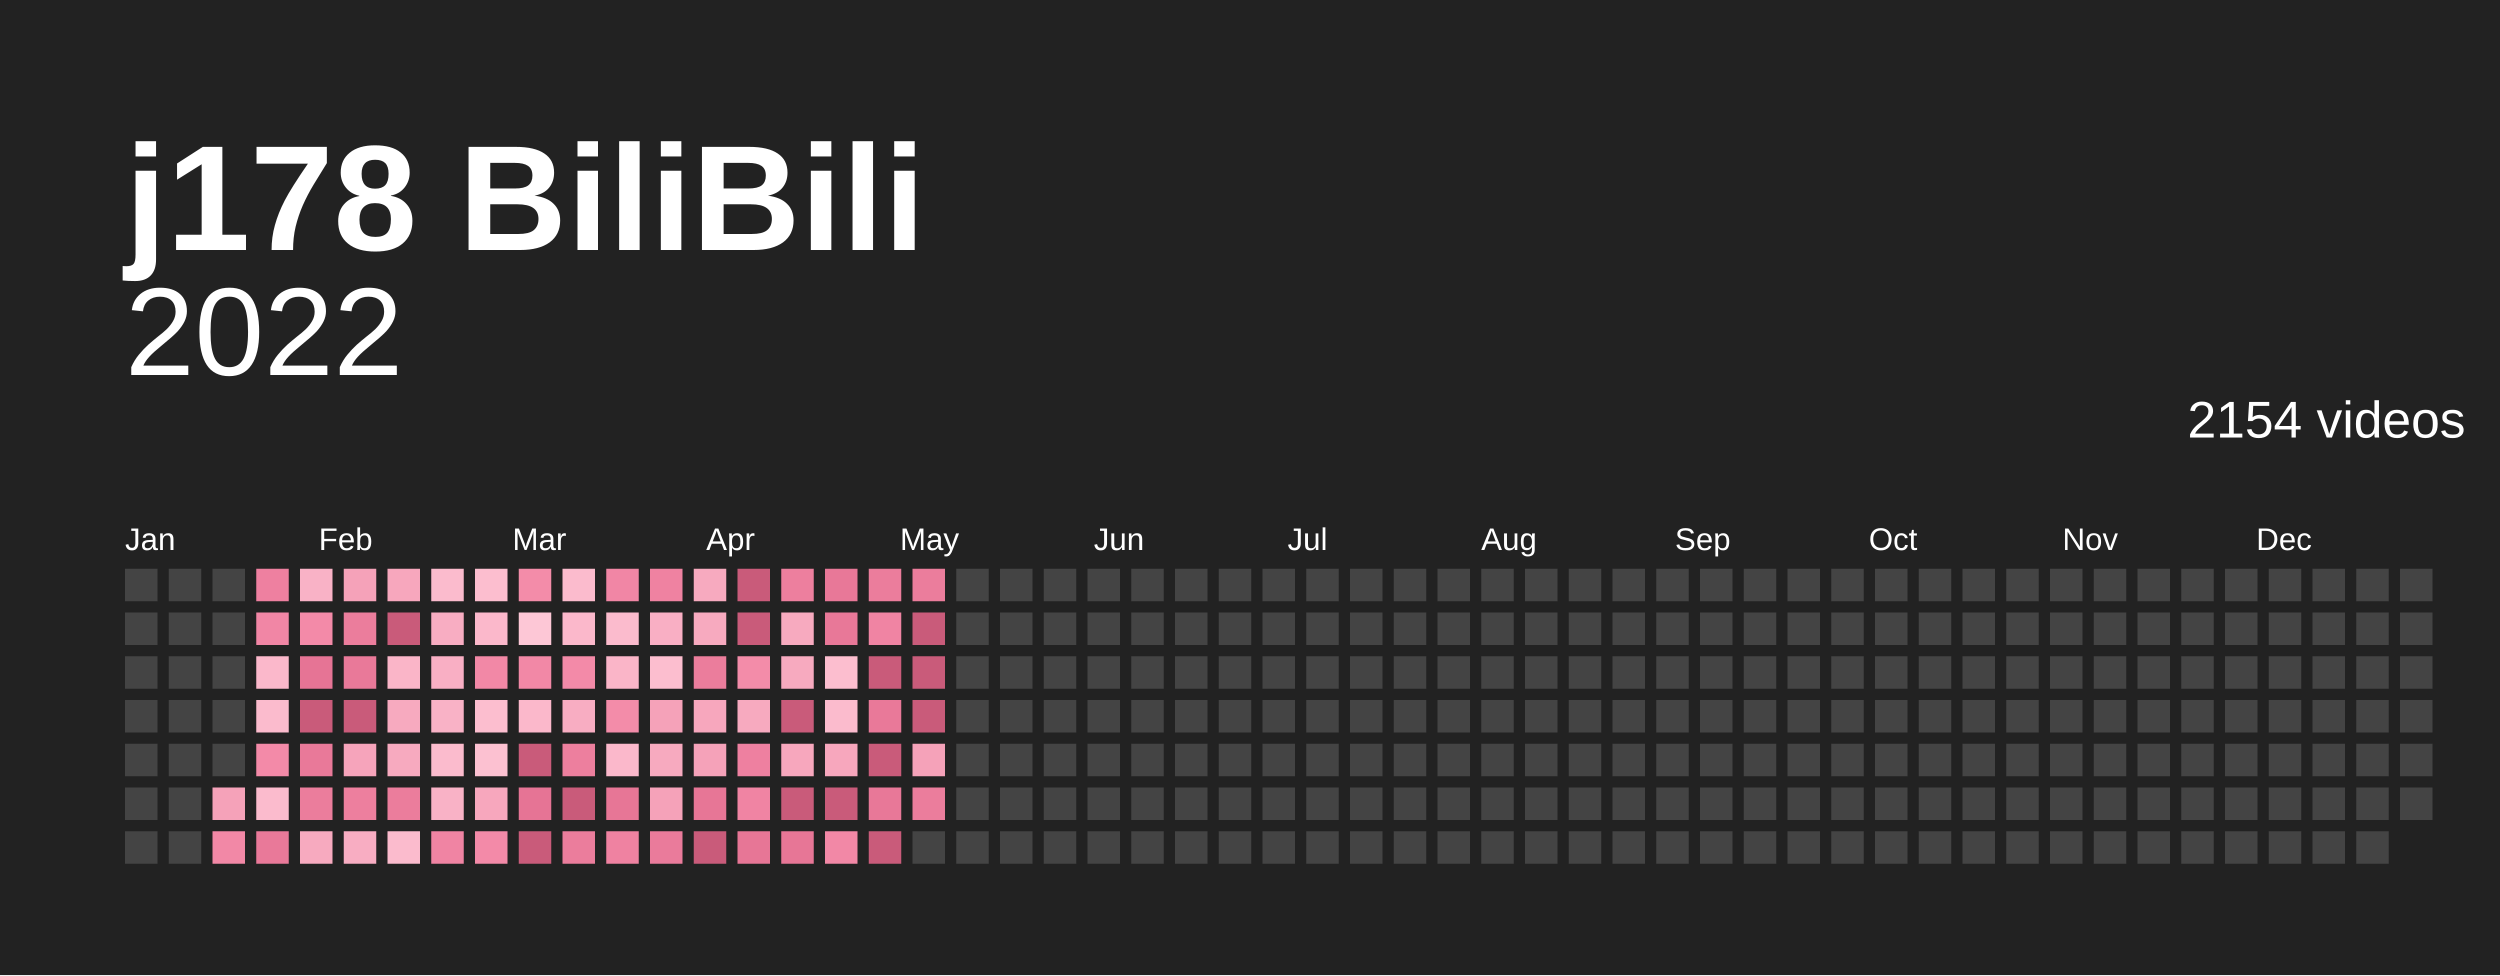
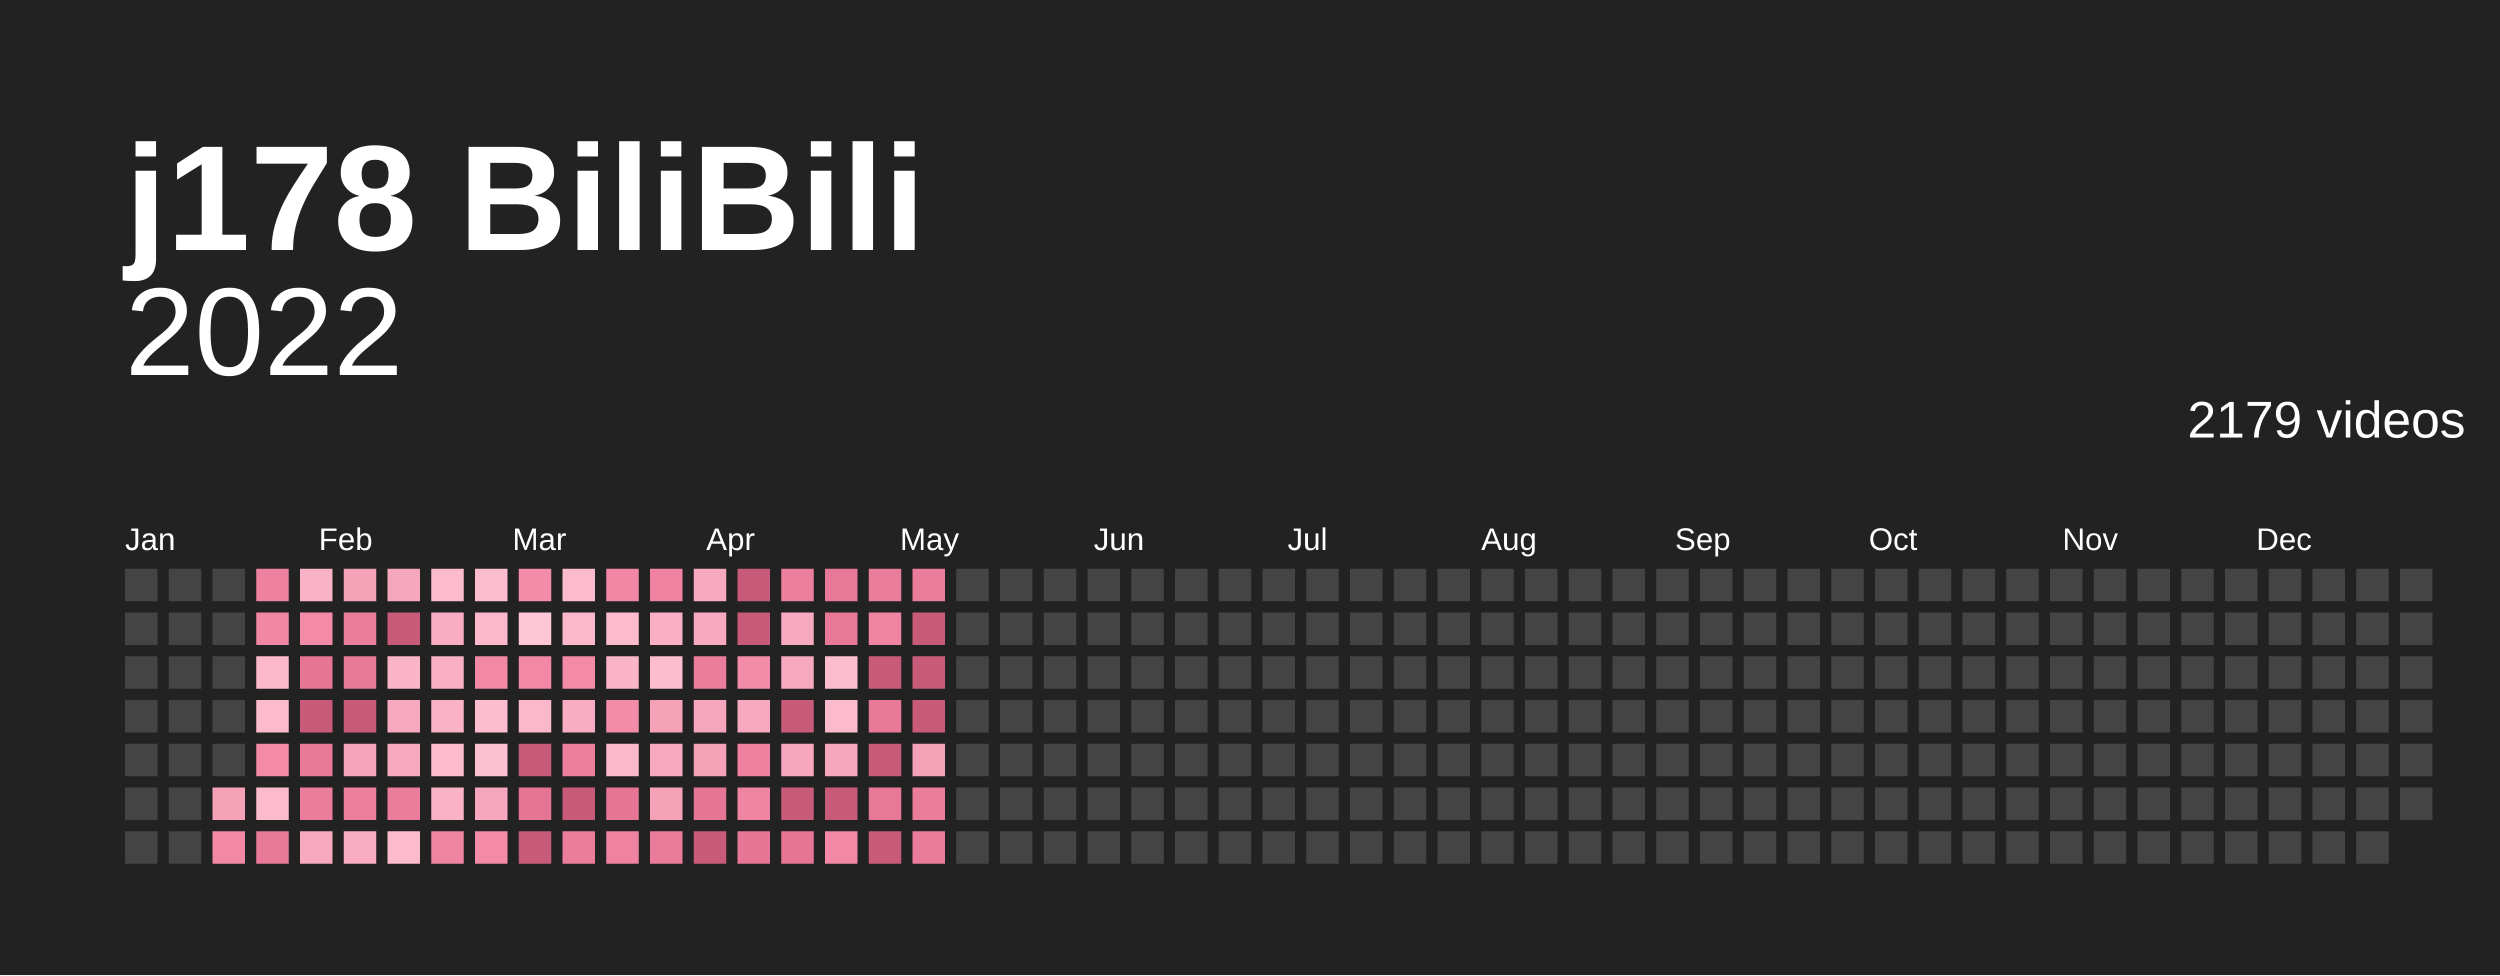
<svg xmlns="http://www.w3.org/2000/svg" baseProfile="full" height="78mm" version="1.1" viewBox="0,0,200,78" width="200mm">
  <defs />
  <rect fill="#222222" height="78" width="200" x="0" y="0" />
  <text fill="#ffffff" style="font-size:12px; font-family:Arial; font-weight:bold;" x="10" y="20">j178 BiliBili</text>
  <text alignment-baseline="hanging" fill="#ffffff" style="font-size:10.0px; font-family:Arial;" x="10" y="30">2022</text>
-   <text alignment-baseline="hanging" fill="#ffffff" style="font-size:4.125px; font-family:Arial;" x="175" y="35">2154 videos</text>
+   <text alignment-baseline="hanging" fill="#ffffff" style="font-size:4.125px; font-family:Arial;" x="175" y="35">2179 videos</text>
  <text fill="#ffffff" style="font-size:2.5px; font-family:Arial" x="10.0" y="44">Jan</text>
  <text fill="#ffffff" style="font-size:2.5px; font-family:Arial" x="25.5" y="44">Feb</text>
  <text fill="#ffffff" style="font-size:2.5px; font-family:Arial" x="41.0" y="44">Mar</text>
  <text fill="#ffffff" style="font-size:2.5px; font-family:Arial" x="56.5" y="44">Apr</text>
  <text fill="#ffffff" style="font-size:2.5px; font-family:Arial" x="72.0" y="44">May</text>
  <text fill="#ffffff" style="font-size:2.5px; font-family:Arial" x="87.5" y="44">Jun</text>
  <text fill="#ffffff" style="font-size:2.5px; font-family:Arial" x="103.0" y="44">Jul</text>
  <text fill="#ffffff" style="font-size:2.5px; font-family:Arial" x="118.5" y="44">Aug</text>
  <text fill="#ffffff" style="font-size:2.5px; font-family:Arial" x="134.0" y="44">Sep</text>
  <text fill="#ffffff" style="font-size:2.5px; font-family:Arial" x="149.5" y="44">Oct</text>
  <text fill="#ffffff" style="font-size:2.5px; font-family:Arial" x="165.0" y="44">Nov</text>
  <text fill="#ffffff" style="font-size:2.5px; font-family:Arial" x="180.5" y="44">Dec</text>
  <rect fill="#444444" height="2.6" width="2.6" x="10.0" y="45.5" />
  <rect fill="#444444" height="2.6" width="2.6" x="10.0" y="49.0" />
  <rect fill="#444444" height="2.6" width="2.6" x="10.0" y="52.5" />
  <rect fill="#444444" height="2.6" width="2.6" x="10.0" y="56.0" />
  <rect fill="#444444" height="2.6" width="2.6" x="10.0" y="59.5" />
  <rect fill="#444444" height="2.6" width="2.6" x="10.0" y="63.0" />
  <rect fill="#444444" height="2.6" width="2.6" x="10.0" y="66.5" />
  <rect fill="#444444" height="2.6" width="2.6" x="13.5" y="45.5" />
  <rect fill="#444444" height="2.6" width="2.6" x="13.5" y="49.0" />
  <rect fill="#444444" height="2.6" width="2.6" x="13.5" y="52.5" />
  <rect fill="#444444" height="2.6" width="2.6" x="13.5" y="56.0" />
  <rect fill="#444444" height="2.6" width="2.6" x="13.5" y="59.5" />
  <rect fill="#444444" height="2.6" width="2.6" x="13.5" y="63.0" />
  <rect fill="#444444" height="2.6" width="2.6" x="13.5" y="66.5" />
  <rect fill="#444444" height="2.6" width="2.6" x="17.0" y="45.5" />
  <rect fill="#444444" height="2.6" width="2.6" x="17.0" y="49.0" />
  <rect fill="#444444" height="2.6" width="2.6" x="17.0" y="52.5" />
  <rect fill="#444444" height="2.6" width="2.6" x="17.0" y="56.0" />
  <rect fill="#444444" height="2.6" width="2.6" x="17.0" y="59.5" />
  <rect fill="#f5a2b9" height="2.6" width="2.6" x="17.0" y="63.0" />
  <rect fill="#f288a6" height="2.6" width="2.6" x="17.0" y="66.5" />
  <rect fill="#ee80a0" height="2.6" width="2.6" x="20.5" y="45.5" />
  <rect fill="#f186a5" height="2.6" width="2.6" x="20.5" y="49.0" />
  <rect fill="#fbb8cb" height="2.6" width="2.6" x="20.5" y="52.5" />
  <rect fill="#fbbbcd" height="2.6" width="2.6" x="20.5" y="56.0" />
  <rect fill="#f38aa8" height="2.6" width="2.6" x="20.5" y="59.5" />
  <rect fill="#fbbbcd" height="2.6" width="2.6" x="20.5" y="63.0" />
  <rect fill="#e97999" height="2.6" width="2.6" x="20.5" y="66.5" />
  <rect fill="#f9b2c6" height="2.6" width="2.6" x="24.0" y="45.5" />
  <rect fill="#f38aa8" height="2.6" width="2.6" x="24.0" y="49.0" />
  <rect fill="#e67495" height="2.6" width="2.6" x="24.0" y="52.5" />
  <rect fill="#c95b7a" height="2.6" width="2.6" x="24.0" y="56.0" />
  <rect fill="#e97999" height="2.6" width="2.6" x="24.0" y="59.5" />
  <rect fill="#eb7d9c" height="2.6" width="2.6" x="24.0" y="63.0" />
  <rect fill="#f7aabf" height="2.6" width="2.6" x="24.0" y="66.5" />
  <rect fill="#f5a2b9" height="2.6" width="2.6" x="27.5" y="45.5" />
  <rect fill="#eb7d9c" height="2.6" width="2.6" x="27.5" y="49.0" />
  <rect fill="#e97999" height="2.6" width="2.6" x="27.5" y="52.5" />
  <rect fill="#c95b7a" height="2.6" width="2.6" x="27.5" y="56.0" />
  <rect fill="#f6a4bb" height="2.6" width="2.6" x="27.5" y="59.5" />
  <rect fill="#ed7f9e" height="2.6" width="2.6" x="27.5" y="63.0" />
  <rect fill="#f8adc2" height="2.6" width="2.6" x="27.5" y="66.5" />
  <rect fill="#f7a7bd" height="2.6" width="2.6" x="31.0" y="45.5" />
  <rect fill="#c95b7a" height="2.6" width="2.6" x="31.0" y="49.0" />
  <rect fill="#fab5c8" height="2.6" width="2.6" x="31.0" y="52.5" />
  <rect fill="#f7aabf" height="2.6" width="2.6" x="31.0" y="56.0" />
  <rect fill="#f7aabf" height="2.6" width="2.6" x="31.0" y="59.5" />
  <rect fill="#eb7d9c" height="2.6" width="2.6" x="31.0" y="63.0" />
  <rect fill="#fbbbcd" height="2.6" width="2.6" x="31.0" y="66.5" />
  <rect fill="#fbbbcd" height="2.6" width="2.6" x="34.5" y="45.5" />
  <rect fill="#f8adc2" height="2.6" width="2.6" x="34.5" y="49.0" />
  <rect fill="#f9afc4" height="2.6" width="2.6" x="34.5" y="52.5" />
  <rect fill="#f9b2c6" height="2.6" width="2.6" x="34.5" y="56.0" />
  <rect fill="#fbbbcd" height="2.6" width="2.6" x="34.5" y="59.5" />
  <rect fill="#f9b2c6" height="2.6" width="2.6" x="34.5" y="63.0" />
  <rect fill="#f084a3" height="2.6" width="2.6" x="34.5" y="66.5" />
  <rect fill="#fcbecf" height="2.6" width="2.6" x="38.0" y="45.5" />
  <rect fill="#fbb8cb" height="2.6" width="2.6" x="38.0" y="49.0" />
  <rect fill="#f288a6" height="2.6" width="2.6" x="38.0" y="52.5" />
  <rect fill="#fcbecf" height="2.6" width="2.6" x="38.0" y="56.0" />
  <rect fill="#fcc1d1" height="2.6" width="2.6" x="38.0" y="59.5" />
  <rect fill="#f7a7bd" height="2.6" width="2.6" x="38.0" y="63.0" />
  <rect fill="#f38aa8" height="2.6" width="2.6" x="38.0" y="66.5" />
  <rect fill="#f38ca9" height="2.6" width="2.6" x="41.5" y="45.5" />
  <rect fill="#fdc7d6" height="2.6" width="2.6" x="41.5" y="49.0" />
  <rect fill="#f288a6" height="2.6" width="2.6" x="41.5" y="52.5" />
  <rect fill="#fbb8cb" height="2.6" width="2.6" x="41.5" y="56.0" />
  <rect fill="#c95b7a" height="2.6" width="2.6" x="41.5" y="59.5" />
  <rect fill="#e67495" height="2.6" width="2.6" x="41.5" y="63.0" />
  <rect fill="#c95b7a" height="2.6" width="2.6" x="41.5" y="66.5" />
  <rect fill="#fbbbcd" height="2.6" width="2.6" x="45.0" y="45.5" />
  <rect fill="#fbb8cb" height="2.6" width="2.6" x="45.0" y="49.0" />
  <rect fill="#f38aa8" height="2.6" width="2.6" x="45.0" y="52.5" />
  <rect fill="#f8adc2" height="2.6" width="2.6" x="45.0" y="56.0" />
  <rect fill="#ed7f9e" height="2.6" width="2.6" x="45.0" y="59.5" />
  <rect fill="#c95b7a" height="2.6" width="2.6" x="45.0" y="63.0" />
  <rect fill="#eb7d9c" height="2.6" width="2.6" x="45.0" y="66.5" />
  <rect fill="#f186a5" height="2.6" width="2.6" x="48.5" y="45.5" />
  <rect fill="#fbbbcd" height="2.6" width="2.6" x="48.5" y="49.0" />
  <rect fill="#fab5c8" height="2.6" width="2.6" x="48.5" y="52.5" />
  <rect fill="#f38ca9" height="2.6" width="2.6" x="48.5" y="56.0" />
  <rect fill="#fbb8cb" height="2.6" width="2.6" x="48.5" y="59.5" />
  <rect fill="#e77696" height="2.6" width="2.6" x="48.5" y="63.0" />
  <rect fill="#ef82a1" height="2.6" width="2.6" x="48.5" y="66.5" />
  <rect fill="#ef82a1" height="2.6" width="2.6" x="52.0" y="45.5" />
  <rect fill="#f9afc4" height="2.6" width="2.6" x="52.0" y="49.0" />
  <rect fill="#fcbecf" height="2.6" width="2.6" x="52.0" y="52.5" />
  <rect fill="#f5a2b9" height="2.6" width="2.6" x="52.0" y="56.0" />
  <rect fill="#f7aabf" height="2.6" width="2.6" x="52.0" y="59.5" />
  <rect fill="#f5a2b9" height="2.6" width="2.6" x="52.0" y="63.0" />
  <rect fill="#ea7b9b" height="2.6" width="2.6" x="52.0" y="66.5" />
  <rect fill="#f7aabf" height="2.6" width="2.6" x="55.5" y="45.5" />
  <rect fill="#f7aabf" height="2.6" width="2.6" x="55.5" y="49.0" />
  <rect fill="#eb7d9c" height="2.6" width="2.6" x="55.5" y="52.5" />
  <rect fill="#f7a7bd" height="2.6" width="2.6" x="55.5" y="56.0" />
  <rect fill="#f5a2b9" height="2.6" width="2.6" x="55.5" y="59.5" />
  <rect fill="#e77696" height="2.6" width="2.6" x="55.5" y="63.0" />
  <rect fill="#c95b7a" height="2.6" width="2.6" x="55.5" y="66.5" />
  <rect fill="#c95b7a" height="2.6" width="2.6" x="59.0" y="45.5" />
  <rect fill="#c95b7a" height="2.6" width="2.6" x="59.0" y="49.0" />
  <rect fill="#f38ca9" height="2.6" width="2.6" x="59.0" y="52.5" />
  <rect fill="#f7aabf" height="2.6" width="2.6" x="59.0" y="56.0" />
  <rect fill="#ee80a0" height="2.6" width="2.6" x="59.0" y="59.5" />
  <rect fill="#f084a3" height="2.6" width="2.6" x="59.0" y="63.0" />
  <rect fill="#e77696" height="2.6" width="2.6" x="59.0" y="66.5" />
  <rect fill="#ed7f9e" height="2.6" width="2.6" x="62.5" y="45.5" />
  <rect fill="#f7aabf" height="2.6" width="2.6" x="62.5" y="49.0" />
  <rect fill="#f7aabf" height="2.6" width="2.6" x="62.5" y="52.5" />
  <rect fill="#c95b7a" height="2.6" width="2.6" x="62.5" y="56.0" />
  <rect fill="#f7a7bd" height="2.6" width="2.6" x="62.5" y="59.5" />
  <rect fill="#c95b7a" height="2.6" width="2.6" x="62.5" y="63.0" />
  <rect fill="#e77696" height="2.6" width="2.6" x="62.5" y="66.5" />
  <rect fill="#e87898" height="2.6" width="2.6" x="66.0" y="45.5" />
  <rect fill="#e87898" height="2.6" width="2.6" x="66.0" y="49.0" />
  <rect fill="#fcbecf" height="2.6" width="2.6" x="66.0" y="52.5" />
  <rect fill="#fbbbcd" height="2.6" width="2.6" x="66.0" y="56.0" />
  <rect fill="#f7a7bd" height="2.6" width="2.6" x="66.0" y="59.5" />
  <rect fill="#c95b7a" height="2.6" width="2.6" x="66.0" y="63.0" />
  <rect fill="#f288a6" height="2.6" width="2.6" x="66.0" y="66.5" />
  <rect fill="#eb7d9c" height="2.6" width="2.6" x="69.5" y="45.5" />
  <rect fill="#f084a3" height="2.6" width="2.6" x="69.5" y="49.0" />
  <rect fill="#c95b7a" height="2.6" width="2.6" x="69.5" y="52.5" />
  <rect fill="#e97999" height="2.6" width="2.6" x="69.5" y="56.0" />
  <rect fill="#c95b7a" height="2.6" width="2.6" x="69.5" y="59.5" />
  <rect fill="#e87898" height="2.6" width="2.6" x="69.5" y="63.0" />
  <rect fill="#c95b7a" height="2.6" width="2.6" x="69.5" y="66.5" />
  <rect fill="#eb7d9c" height="2.6" width="2.6" x="73.0" y="45.5" />
  <rect fill="#c95b7a" height="2.6" width="2.6" x="73.0" y="49.0" />
  <rect fill="#c95b7a" height="2.6" width="2.6" x="73.0" y="52.5" />
  <rect fill="#c95b7a" height="2.6" width="2.6" x="73.0" y="56.0" />
  <rect fill="#f5a2b9" height="2.6" width="2.6" x="73.0" y="59.5" />
  <rect fill="#eb7d9c" height="2.6" width="2.6" x="73.0" y="63.0" />
-   <rect fill="#444444" height="2.6" width="2.6" x="73.0" y="66.5" />
+   <rect fill="#ea7b9b" height="2.6" width="2.6" x="73.0" y="66.5" />
  <rect fill="#444444" height="2.6" width="2.6" x="76.5" y="45.5" />
  <rect fill="#444444" height="2.6" width="2.6" x="76.5" y="49.0" />
  <rect fill="#444444" height="2.6" width="2.6" x="76.5" y="52.5" />
  <rect fill="#444444" height="2.6" width="2.6" x="76.5" y="56.0" />
  <rect fill="#444444" height="2.6" width="2.6" x="76.5" y="59.5" />
  <rect fill="#444444" height="2.6" width="2.6" x="76.5" y="63.0" />
  <rect fill="#444444" height="2.6" width="2.6" x="76.5" y="66.5" />
  <rect fill="#444444" height="2.6" width="2.6" x="80.0" y="45.5" />
  <rect fill="#444444" height="2.6" width="2.6" x="80.0" y="49.0" />
  <rect fill="#444444" height="2.6" width="2.6" x="80.0" y="52.5" />
  <rect fill="#444444" height="2.6" width="2.6" x="80.0" y="56.0" />
  <rect fill="#444444" height="2.6" width="2.6" x="80.0" y="59.5" />
  <rect fill="#444444" height="2.6" width="2.6" x="80.0" y="63.0" />
  <rect fill="#444444" height="2.6" width="2.6" x="80.0" y="66.5" />
  <rect fill="#444444" height="2.6" width="2.6" x="83.5" y="45.5" />
  <rect fill="#444444" height="2.6" width="2.6" x="83.5" y="49.0" />
  <rect fill="#444444" height="2.6" width="2.6" x="83.5" y="52.5" />
  <rect fill="#444444" height="2.6" width="2.6" x="83.5" y="56.0" />
  <rect fill="#444444" height="2.6" width="2.6" x="83.5" y="59.5" />
  <rect fill="#444444" height="2.6" width="2.6" x="83.5" y="63.0" />
  <rect fill="#444444" height="2.6" width="2.6" x="83.5" y="66.5" />
  <rect fill="#444444" height="2.6" width="2.6" x="87.0" y="45.5" />
  <rect fill="#444444" height="2.6" width="2.6" x="87.0" y="49.0" />
  <rect fill="#444444" height="2.6" width="2.6" x="87.0" y="52.5" />
  <rect fill="#444444" height="2.6" width="2.6" x="87.0" y="56.0" />
  <rect fill="#444444" height="2.6" width="2.6" x="87.0" y="59.5" />
  <rect fill="#444444" height="2.6" width="2.6" x="87.0" y="63.0" />
  <rect fill="#444444" height="2.6" width="2.6" x="87.0" y="66.5" />
  <rect fill="#444444" height="2.6" width="2.6" x="90.5" y="45.5" />
  <rect fill="#444444" height="2.6" width="2.6" x="90.5" y="49.0" />
  <rect fill="#444444" height="2.6" width="2.6" x="90.5" y="52.5" />
  <rect fill="#444444" height="2.6" width="2.6" x="90.5" y="56.0" />
  <rect fill="#444444" height="2.6" width="2.6" x="90.5" y="59.5" />
  <rect fill="#444444" height="2.6" width="2.6" x="90.5" y="63.0" />
  <rect fill="#444444" height="2.6" width="2.6" x="90.5" y="66.5" />
  <rect fill="#444444" height="2.6" width="2.6" x="94.0" y="45.5" />
  <rect fill="#444444" height="2.6" width="2.6" x="94.0" y="49.0" />
  <rect fill="#444444" height="2.6" width="2.6" x="94.0" y="52.5" />
  <rect fill="#444444" height="2.6" width="2.6" x="94.0" y="56.0" />
  <rect fill="#444444" height="2.6" width="2.6" x="94.0" y="59.5" />
  <rect fill="#444444" height="2.6" width="2.6" x="94.0" y="63.0" />
  <rect fill="#444444" height="2.6" width="2.6" x="94.0" y="66.5" />
  <rect fill="#444444" height="2.6" width="2.6" x="97.5" y="45.5" />
  <rect fill="#444444" height="2.6" width="2.6" x="97.5" y="49.0" />
  <rect fill="#444444" height="2.6" width="2.6" x="97.5" y="52.5" />
  <rect fill="#444444" height="2.6" width="2.6" x="97.5" y="56.0" />
  <rect fill="#444444" height="2.6" width="2.6" x="97.5" y="59.5" />
  <rect fill="#444444" height="2.6" width="2.6" x="97.5" y="63.0" />
  <rect fill="#444444" height="2.6" width="2.6" x="97.5" y="66.5" />
  <rect fill="#444444" height="2.6" width="2.6" x="101.0" y="45.5" />
  <rect fill="#444444" height="2.6" width="2.6" x="101.0" y="49.0" />
  <rect fill="#444444" height="2.6" width="2.6" x="101.0" y="52.5" />
  <rect fill="#444444" height="2.6" width="2.6" x="101.0" y="56.0" />
  <rect fill="#444444" height="2.6" width="2.6" x="101.0" y="59.5" />
  <rect fill="#444444" height="2.6" width="2.6" x="101.0" y="63.0" />
  <rect fill="#444444" height="2.6" width="2.6" x="101.0" y="66.5" />
  <rect fill="#444444" height="2.6" width="2.6" x="104.5" y="45.5" />
  <rect fill="#444444" height="2.6" width="2.6" x="104.5" y="49.0" />
  <rect fill="#444444" height="2.6" width="2.6" x="104.5" y="52.5" />
  <rect fill="#444444" height="2.6" width="2.6" x="104.5" y="56.0" />
  <rect fill="#444444" height="2.6" width="2.6" x="104.5" y="59.5" />
  <rect fill="#444444" height="2.6" width="2.6" x="104.5" y="63.0" />
  <rect fill="#444444" height="2.6" width="2.6" x="104.5" y="66.5" />
  <rect fill="#444444" height="2.6" width="2.6" x="108.0" y="45.5" />
  <rect fill="#444444" height="2.6" width="2.6" x="108.0" y="49.0" />
  <rect fill="#444444" height="2.6" width="2.6" x="108.0" y="52.5" />
  <rect fill="#444444" height="2.6" width="2.6" x="108.0" y="56.0" />
  <rect fill="#444444" height="2.6" width="2.6" x="108.0" y="59.5" />
  <rect fill="#444444" height="2.6" width="2.6" x="108.0" y="63.0" />
  <rect fill="#444444" height="2.6" width="2.6" x="108.0" y="66.5" />
  <rect fill="#444444" height="2.6" width="2.6" x="111.5" y="45.5" />
  <rect fill="#444444" height="2.6" width="2.6" x="111.5" y="49.0" />
  <rect fill="#444444" height="2.6" width="2.6" x="111.5" y="52.5" />
  <rect fill="#444444" height="2.6" width="2.6" x="111.5" y="56.0" />
  <rect fill="#444444" height="2.6" width="2.6" x="111.5" y="59.5" />
  <rect fill="#444444" height="2.6" width="2.6" x="111.5" y="63.0" />
  <rect fill="#444444" height="2.6" width="2.6" x="111.5" y="66.5" />
  <rect fill="#444444" height="2.6" width="2.6" x="115.0" y="45.5" />
  <rect fill="#444444" height="2.6" width="2.6" x="115.0" y="49.0" />
  <rect fill="#444444" height="2.6" width="2.6" x="115.0" y="52.5" />
  <rect fill="#444444" height="2.6" width="2.6" x="115.0" y="56.0" />
  <rect fill="#444444" height="2.6" width="2.6" x="115.0" y="59.5" />
  <rect fill="#444444" height="2.6" width="2.6" x="115.0" y="63.0" />
  <rect fill="#444444" height="2.6" width="2.6" x="115.0" y="66.5" />
  <rect fill="#444444" height="2.6" width="2.6" x="118.5" y="45.5" />
  <rect fill="#444444" height="2.6" width="2.6" x="118.5" y="49.0" />
  <rect fill="#444444" height="2.6" width="2.6" x="118.5" y="52.5" />
  <rect fill="#444444" height="2.6" width="2.6" x="118.5" y="56.0" />
  <rect fill="#444444" height="2.6" width="2.6" x="118.5" y="59.5" />
  <rect fill="#444444" height="2.6" width="2.6" x="118.5" y="63.0" />
  <rect fill="#444444" height="2.6" width="2.6" x="118.5" y="66.5" />
  <rect fill="#444444" height="2.6" width="2.6" x="122.0" y="45.5" />
  <rect fill="#444444" height="2.6" width="2.6" x="122.0" y="49.0" />
  <rect fill="#444444" height="2.6" width="2.6" x="122.0" y="52.5" />
  <rect fill="#444444" height="2.6" width="2.6" x="122.0" y="56.0" />
  <rect fill="#444444" height="2.6" width="2.6" x="122.0" y="59.5" />
  <rect fill="#444444" height="2.6" width="2.6" x="122.0" y="63.0" />
  <rect fill="#444444" height="2.6" width="2.6" x="122.0" y="66.5" />
  <rect fill="#444444" height="2.6" width="2.6" x="125.5" y="45.5" />
  <rect fill="#444444" height="2.6" width="2.6" x="125.5" y="49.0" />
  <rect fill="#444444" height="2.6" width="2.6" x="125.5" y="52.5" />
  <rect fill="#444444" height="2.6" width="2.6" x="125.5" y="56.0" />
  <rect fill="#444444" height="2.6" width="2.6" x="125.5" y="59.5" />
  <rect fill="#444444" height="2.6" width="2.6" x="125.5" y="63.0" />
  <rect fill="#444444" height="2.6" width="2.6" x="125.5" y="66.5" />
  <rect fill="#444444" height="2.6" width="2.6" x="129.0" y="45.5" />
  <rect fill="#444444" height="2.6" width="2.6" x="129.0" y="49.0" />
  <rect fill="#444444" height="2.6" width="2.6" x="129.0" y="52.5" />
  <rect fill="#444444" height="2.6" width="2.6" x="129.0" y="56.0" />
  <rect fill="#444444" height="2.6" width="2.6" x="129.0" y="59.5" />
  <rect fill="#444444" height="2.6" width="2.6" x="129.0" y="63.0" />
  <rect fill="#444444" height="2.6" width="2.6" x="129.0" y="66.5" />
  <rect fill="#444444" height="2.6" width="2.6" x="132.5" y="45.5" />
  <rect fill="#444444" height="2.6" width="2.6" x="132.5" y="49.0" />
  <rect fill="#444444" height="2.6" width="2.6" x="132.5" y="52.5" />
  <rect fill="#444444" height="2.6" width="2.6" x="132.5" y="56.0" />
  <rect fill="#444444" height="2.6" width="2.6" x="132.5" y="59.5" />
  <rect fill="#444444" height="2.6" width="2.6" x="132.5" y="63.0" />
  <rect fill="#444444" height="2.6" width="2.6" x="132.5" y="66.5" />
  <rect fill="#444444" height="2.6" width="2.6" x="136.0" y="45.5" />
  <rect fill="#444444" height="2.6" width="2.6" x="136.0" y="49.0" />
  <rect fill="#444444" height="2.6" width="2.6" x="136.0" y="52.5" />
  <rect fill="#444444" height="2.6" width="2.6" x="136.0" y="56.0" />
  <rect fill="#444444" height="2.6" width="2.6" x="136.0" y="59.5" />
  <rect fill="#444444" height="2.6" width="2.6" x="136.0" y="63.0" />
  <rect fill="#444444" height="2.6" width="2.6" x="136.0" y="66.5" />
  <rect fill="#444444" height="2.6" width="2.6" x="139.5" y="45.5" />
  <rect fill="#444444" height="2.6" width="2.6" x="139.5" y="49.0" />
  <rect fill="#444444" height="2.6" width="2.6" x="139.5" y="52.5" />
  <rect fill="#444444" height="2.6" width="2.6" x="139.5" y="56.0" />
  <rect fill="#444444" height="2.6" width="2.6" x="139.5" y="59.5" />
  <rect fill="#444444" height="2.6" width="2.6" x="139.5" y="63.0" />
  <rect fill="#444444" height="2.6" width="2.6" x="139.5" y="66.5" />
  <rect fill="#444444" height="2.6" width="2.6" x="143.0" y="45.5" />
  <rect fill="#444444" height="2.6" width="2.6" x="143.0" y="49.0" />
  <rect fill="#444444" height="2.6" width="2.6" x="143.0" y="52.5" />
  <rect fill="#444444" height="2.6" width="2.6" x="143.0" y="56.0" />
  <rect fill="#444444" height="2.6" width="2.6" x="143.0" y="59.5" />
  <rect fill="#444444" height="2.6" width="2.6" x="143.0" y="63.0" />
  <rect fill="#444444" height="2.6" width="2.6" x="143.0" y="66.5" />
  <rect fill="#444444" height="2.6" width="2.6" x="146.5" y="45.5" />
  <rect fill="#444444" height="2.6" width="2.6" x="146.5" y="49.0" />
  <rect fill="#444444" height="2.6" width="2.6" x="146.5" y="52.5" />
  <rect fill="#444444" height="2.6" width="2.6" x="146.5" y="56.0" />
  <rect fill="#444444" height="2.6" width="2.6" x="146.5" y="59.5" />
  <rect fill="#444444" height="2.6" width="2.6" x="146.5" y="63.0" />
  <rect fill="#444444" height="2.6" width="2.6" x="146.5" y="66.5" />
  <rect fill="#444444" height="2.6" width="2.6" x="150.0" y="45.5" />
  <rect fill="#444444" height="2.6" width="2.6" x="150.0" y="49.0" />
  <rect fill="#444444" height="2.6" width="2.6" x="150.0" y="52.5" />
  <rect fill="#444444" height="2.6" width="2.6" x="150.0" y="56.0" />
  <rect fill="#444444" height="2.6" width="2.6" x="150.0" y="59.5" />
  <rect fill="#444444" height="2.6" width="2.6" x="150.0" y="63.0" />
  <rect fill="#444444" height="2.6" width="2.6" x="150.0" y="66.5" />
  <rect fill="#444444" height="2.6" width="2.6" x="153.5" y="45.5" />
  <rect fill="#444444" height="2.6" width="2.6" x="153.5" y="49.0" />
  <rect fill="#444444" height="2.6" width="2.6" x="153.5" y="52.5" />
  <rect fill="#444444" height="2.6" width="2.6" x="153.5" y="56.0" />
  <rect fill="#444444" height="2.6" width="2.6" x="153.5" y="59.5" />
  <rect fill="#444444" height="2.6" width="2.6" x="153.5" y="63.0" />
  <rect fill="#444444" height="2.6" width="2.6" x="153.5" y="66.5" />
  <rect fill="#444444" height="2.6" width="2.6" x="157.0" y="45.5" />
  <rect fill="#444444" height="2.6" width="2.6" x="157.0" y="49.0" />
  <rect fill="#444444" height="2.6" width="2.6" x="157.0" y="52.5" />
  <rect fill="#444444" height="2.6" width="2.6" x="157.0" y="56.0" />
  <rect fill="#444444" height="2.6" width="2.6" x="157.0" y="59.5" />
  <rect fill="#444444" height="2.6" width="2.6" x="157.0" y="63.0" />
  <rect fill="#444444" height="2.6" width="2.6" x="157.0" y="66.5" />
  <rect fill="#444444" height="2.6" width="2.6" x="160.5" y="45.5" />
  <rect fill="#444444" height="2.6" width="2.6" x="160.5" y="49.0" />
  <rect fill="#444444" height="2.6" width="2.6" x="160.5" y="52.5" />
  <rect fill="#444444" height="2.6" width="2.6" x="160.5" y="56.0" />
  <rect fill="#444444" height="2.6" width="2.6" x="160.5" y="59.5" />
  <rect fill="#444444" height="2.6" width="2.6" x="160.5" y="63.0" />
  <rect fill="#444444" height="2.6" width="2.6" x="160.5" y="66.5" />
  <rect fill="#444444" height="2.6" width="2.6" x="164.0" y="45.5" />
  <rect fill="#444444" height="2.6" width="2.6" x="164.0" y="49.0" />
  <rect fill="#444444" height="2.6" width="2.6" x="164.0" y="52.5" />
  <rect fill="#444444" height="2.6" width="2.6" x="164.0" y="56.0" />
  <rect fill="#444444" height="2.6" width="2.6" x="164.0" y="59.5" />
  <rect fill="#444444" height="2.6" width="2.6" x="164.0" y="63.0" />
  <rect fill="#444444" height="2.6" width="2.6" x="164.0" y="66.5" />
  <rect fill="#444444" height="2.6" width="2.6" x="167.5" y="45.5" />
  <rect fill="#444444" height="2.6" width="2.6" x="167.5" y="49.0" />
  <rect fill="#444444" height="2.6" width="2.6" x="167.5" y="52.5" />
  <rect fill="#444444" height="2.6" width="2.6" x="167.5" y="56.0" />
  <rect fill="#444444" height="2.6" width="2.6" x="167.5" y="59.5" />
  <rect fill="#444444" height="2.6" width="2.6" x="167.5" y="63.0" />
  <rect fill="#444444" height="2.6" width="2.6" x="167.5" y="66.5" />
  <rect fill="#444444" height="2.6" width="2.6" x="171.0" y="45.5" />
  <rect fill="#444444" height="2.6" width="2.6" x="171.0" y="49.0" />
  <rect fill="#444444" height="2.6" width="2.6" x="171.0" y="52.5" />
  <rect fill="#444444" height="2.6" width="2.6" x="171.0" y="56.0" />
  <rect fill="#444444" height="2.6" width="2.6" x="171.0" y="59.5" />
  <rect fill="#444444" height="2.6" width="2.6" x="171.0" y="63.0" />
  <rect fill="#444444" height="2.6" width="2.6" x="171.0" y="66.5" />
  <rect fill="#444444" height="2.6" width="2.6" x="174.5" y="45.5" />
  <rect fill="#444444" height="2.6" width="2.6" x="174.5" y="49.0" />
  <rect fill="#444444" height="2.6" width="2.6" x="174.5" y="52.5" />
  <rect fill="#444444" height="2.6" width="2.6" x="174.5" y="56.0" />
  <rect fill="#444444" height="2.6" width="2.6" x="174.5" y="59.5" />
  <rect fill="#444444" height="2.6" width="2.6" x="174.5" y="63.0" />
  <rect fill="#444444" height="2.6" width="2.6" x="174.5" y="66.5" />
  <rect fill="#444444" height="2.6" width="2.6" x="178.0" y="45.5" />
  <rect fill="#444444" height="2.6" width="2.6" x="178.0" y="49.0" />
  <rect fill="#444444" height="2.6" width="2.6" x="178.0" y="52.5" />
  <rect fill="#444444" height="2.6" width="2.6" x="178.0" y="56.0" />
  <rect fill="#444444" height="2.6" width="2.6" x="178.0" y="59.5" />
  <rect fill="#444444" height="2.6" width="2.6" x="178.0" y="63.0" />
  <rect fill="#444444" height="2.6" width="2.6" x="178.0" y="66.5" />
  <rect fill="#444444" height="2.6" width="2.6" x="181.5" y="45.5" />
  <rect fill="#444444" height="2.6" width="2.6" x="181.5" y="49.0" />
  <rect fill="#444444" height="2.6" width="2.6" x="181.5" y="52.5" />
  <rect fill="#444444" height="2.6" width="2.6" x="181.5" y="56.0" />
  <rect fill="#444444" height="2.6" width="2.6" x="181.5" y="59.5" />
  <rect fill="#444444" height="2.6" width="2.6" x="181.5" y="63.0" />
  <rect fill="#444444" height="2.6" width="2.6" x="181.5" y="66.5" />
  <rect fill="#444444" height="2.6" width="2.6" x="185.0" y="45.5" />
  <rect fill="#444444" height="2.6" width="2.6" x="185.0" y="49.0" />
  <rect fill="#444444" height="2.6" width="2.6" x="185.0" y="52.5" />
  <rect fill="#444444" height="2.6" width="2.6" x="185.0" y="56.0" />
  <rect fill="#444444" height="2.6" width="2.6" x="185.0" y="59.5" />
  <rect fill="#444444" height="2.6" width="2.6" x="185.0" y="63.0" />
  <rect fill="#444444" height="2.6" width="2.6" x="185.0" y="66.5" />
  <rect fill="#444444" height="2.6" width="2.6" x="188.5" y="45.5" />
  <rect fill="#444444" height="2.6" width="2.6" x="188.5" y="49.0" />
  <rect fill="#444444" height="2.6" width="2.6" x="188.5" y="52.5" />
  <rect fill="#444444" height="2.6" width="2.6" x="188.5" y="56.0" />
  <rect fill="#444444" height="2.6" width="2.6" x="188.5" y="59.5" />
  <rect fill="#444444" height="2.6" width="2.6" x="188.5" y="63.0" />
  <rect fill="#444444" height="2.6" width="2.6" x="188.5" y="66.5" />
  <rect fill="#444444" height="2.6" width="2.6" x="192.0" y="45.5" />
  <rect fill="#444444" height="2.6" width="2.6" x="192.0" y="49.0" />
  <rect fill="#444444" height="2.6" width="2.6" x="192.0" y="52.5" />
  <rect fill="#444444" height="2.6" width="2.6" x="192.0" y="56.0" />
  <rect fill="#444444" height="2.6" width="2.6" x="192.0" y="59.5" />
  <rect fill="#444444" height="2.6" width="2.6" x="192.0" y="63.0" />
</svg>
